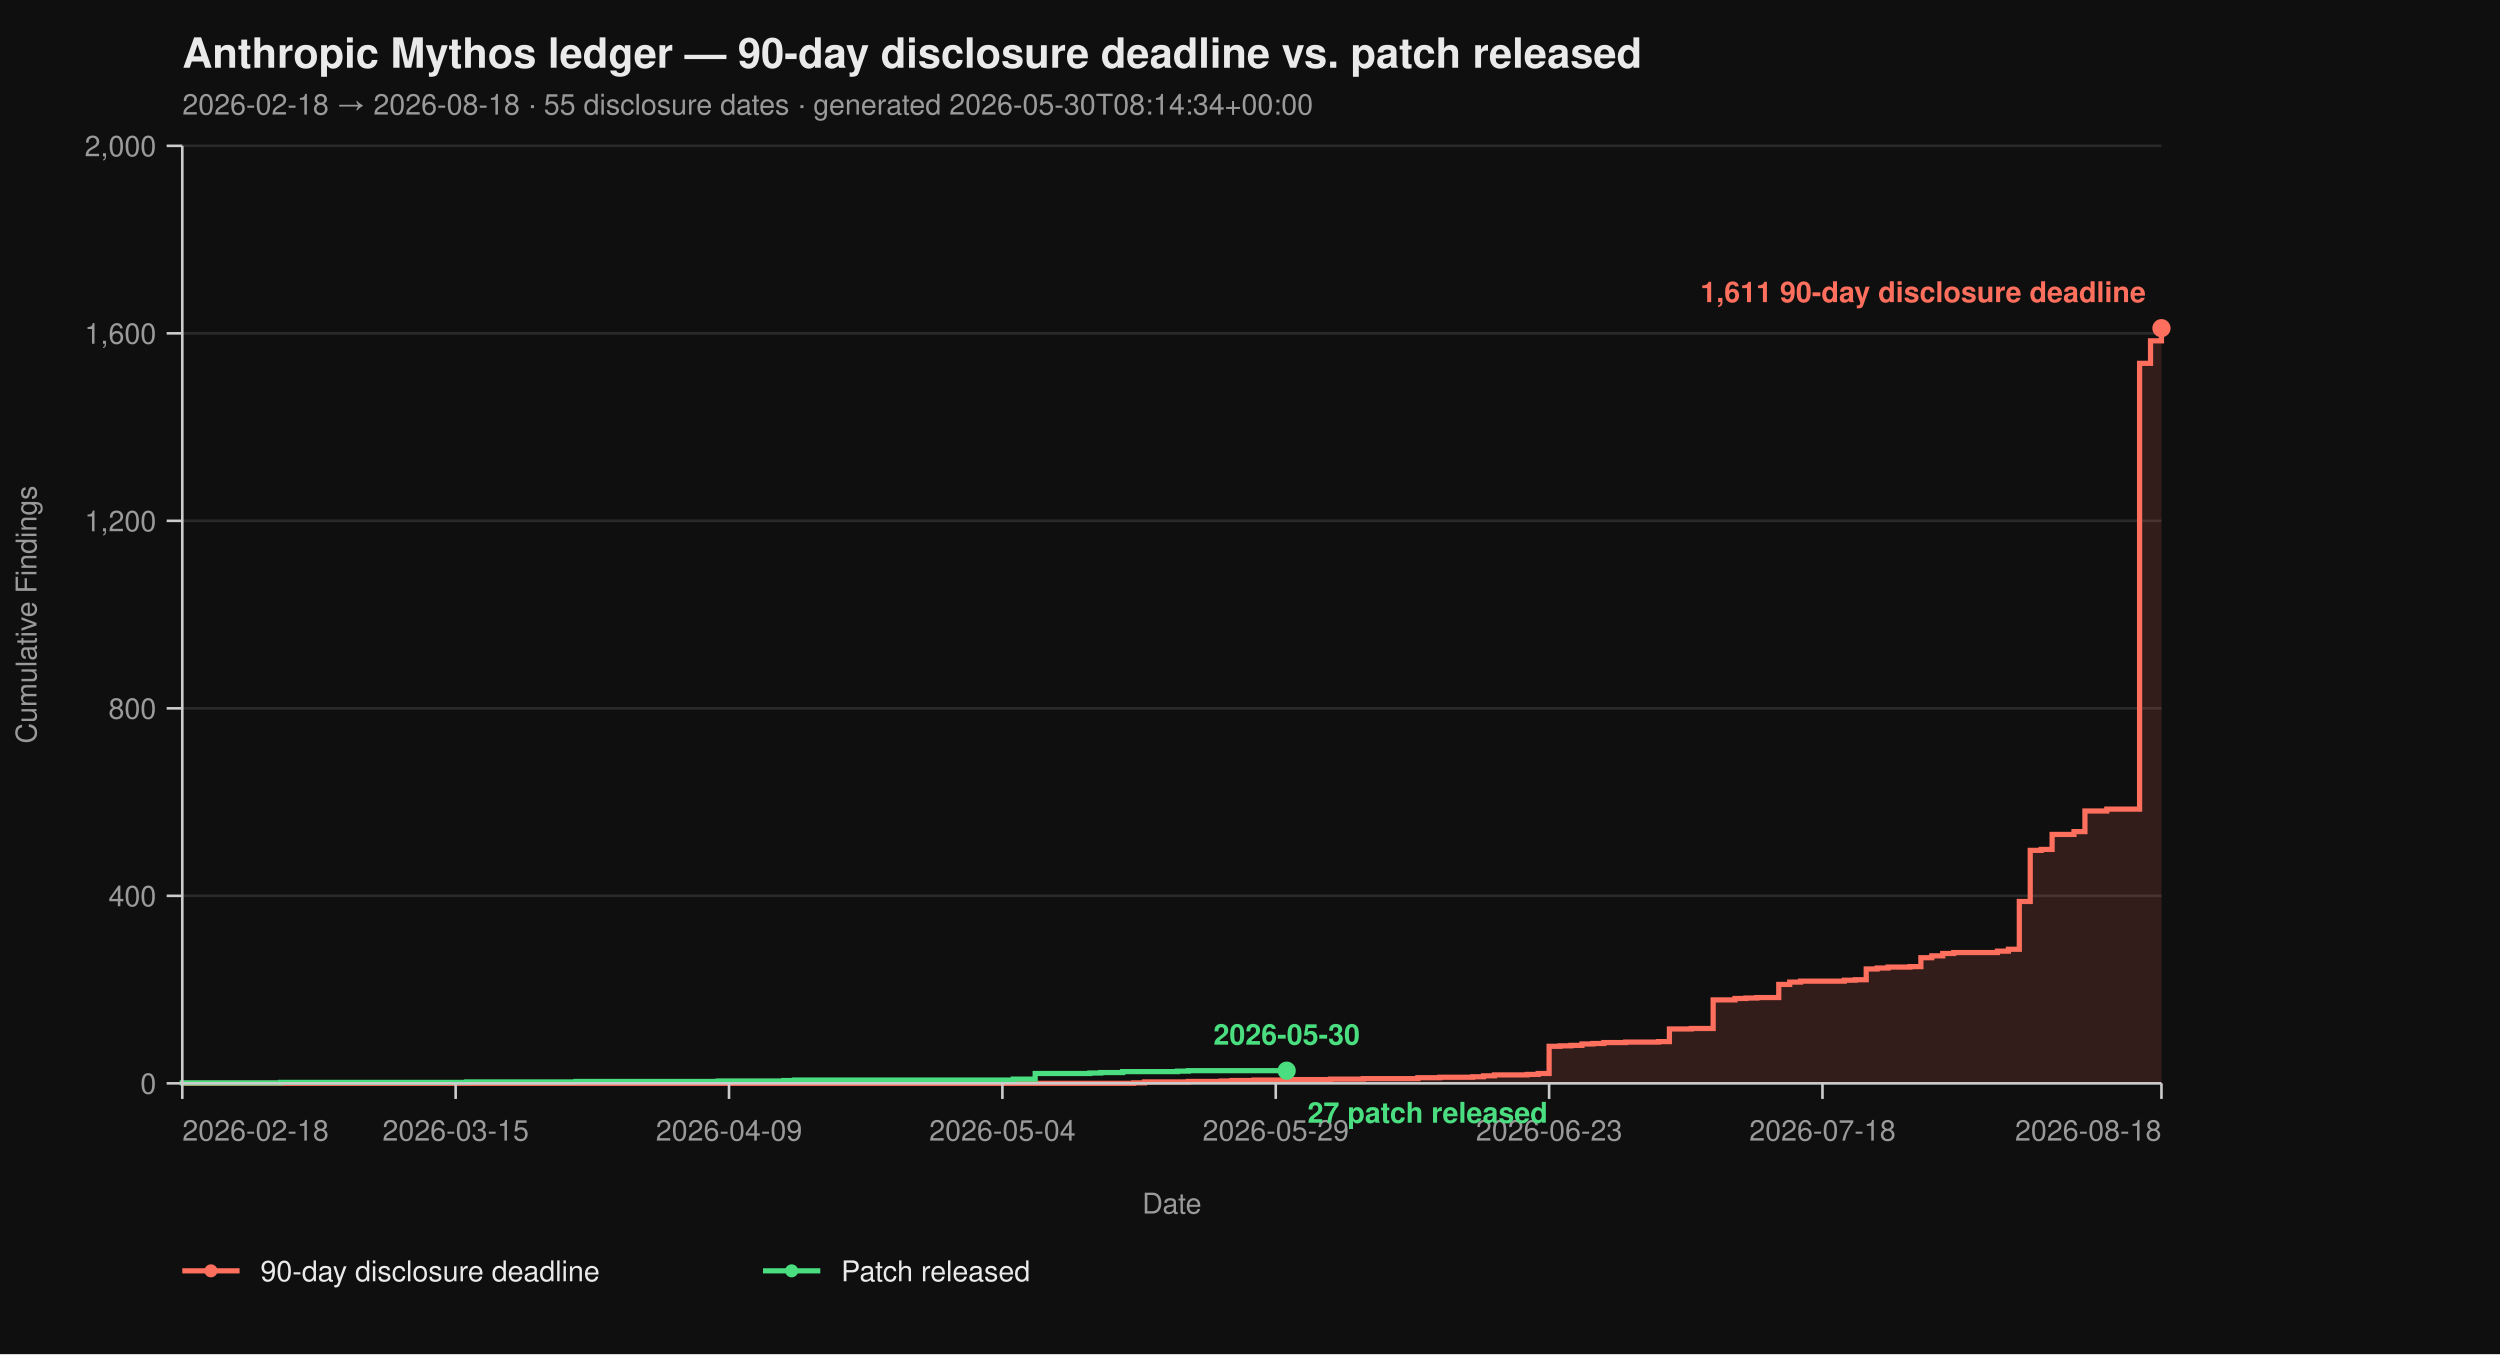
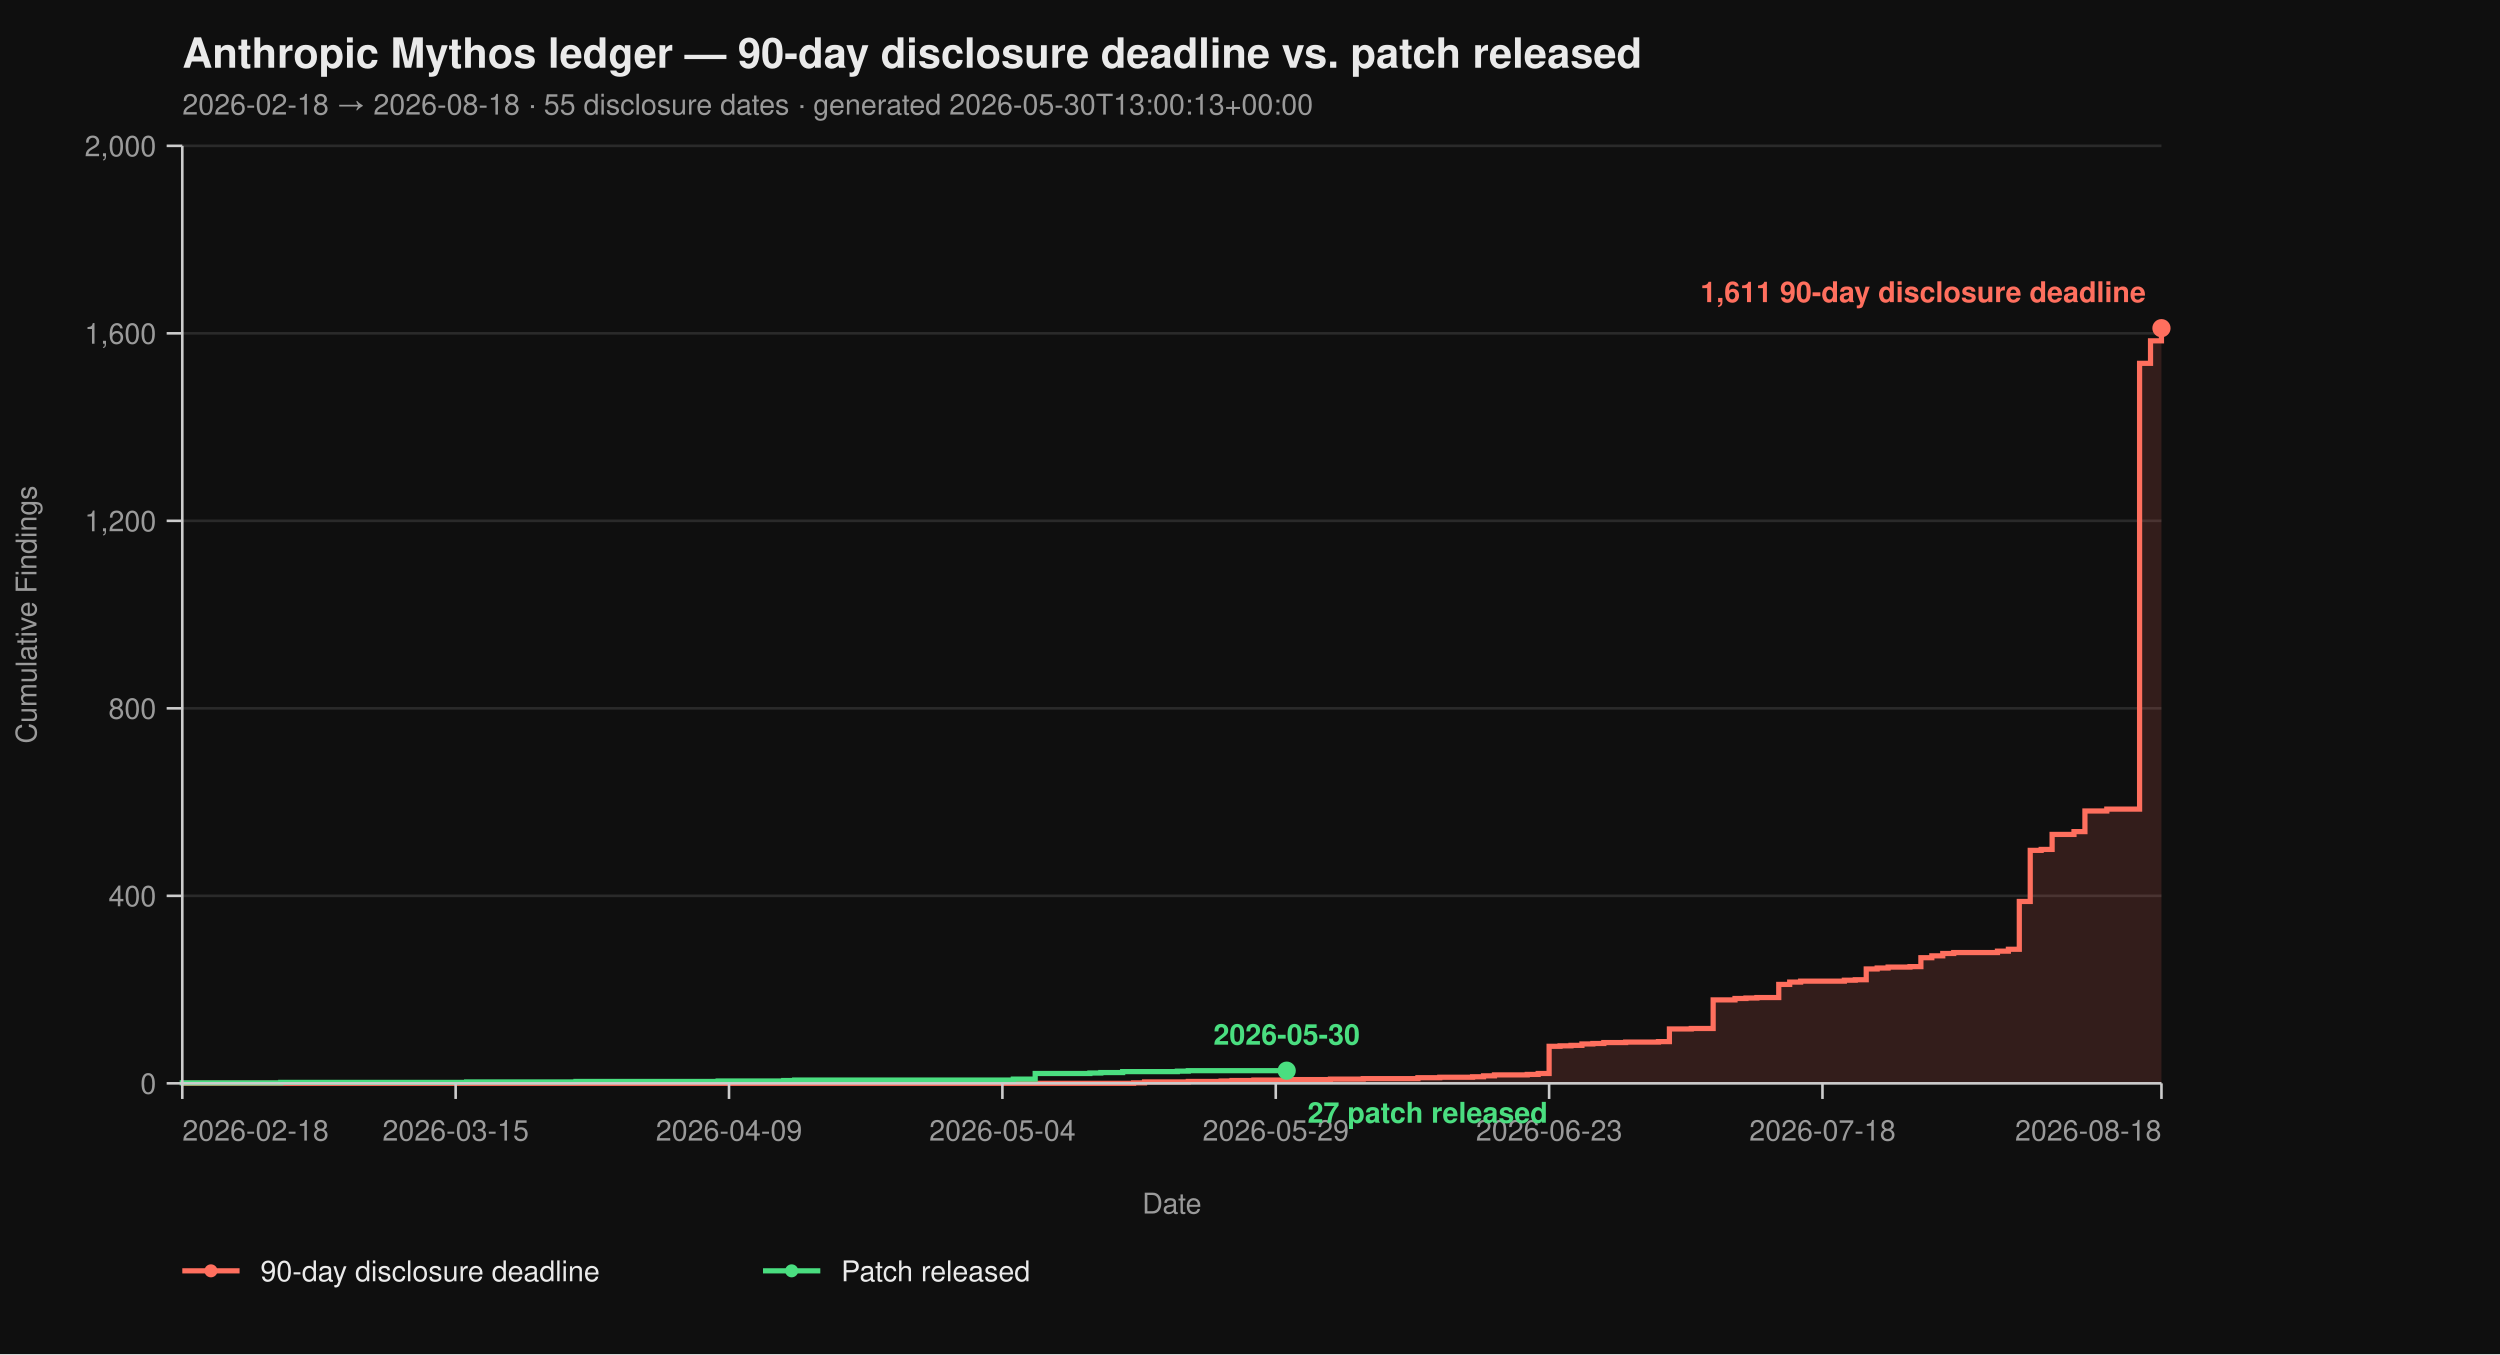
<svg xmlns="http://www.w3.org/2000/svg" viewBox="0 0 960 520" width="960" height="520" font-family="-apple-system, BlinkMacSystemFont, 'Segoe UI', Helvetica, Arial, sans-serif">
  <rect width="100%" height="100%" fill="#0f0f0f" />
  <text x="70" y="26" fill="#eaeaea" font-size="16" font-weight="700">Anthropic Mythos ledger — 90-day disclosure deadline vs. patch released</text>
-   <text x="70" y="44" fill="#9a9a9a" font-size="11">2026-02-18 → 2026-08-18  ·  55 disclosure dates  ·  generated 2026-05-30T08:14:34+00:00</text>
+   <text x="70" y="44" fill="#9a9a9a" font-size="11">2026-02-18 → 2026-08-18  ·  55 disclosure dates  ·  generated 2026-05-30T13:00:13+00:00</text>
  <line x1="70" y1="416.00" x2="830" y2="416.00" stroke="#2a2a2a" stroke-width="1" />
  <line x1="70" y1="344.00" x2="830" y2="344.00" stroke="#2a2a2a" stroke-width="1" />
  <line x1="70" y1="272.00" x2="830" y2="272.00" stroke="#2a2a2a" stroke-width="1" />
  <line x1="70" y1="200.00" x2="830" y2="200.00" stroke="#2a2a2a" stroke-width="1" />
  <line x1="70" y1="128.00" x2="830" y2="128.00" stroke="#2a2a2a" stroke-width="1" />
  <line x1="70" y1="56.00" x2="830" y2="56.00" stroke="#2a2a2a" stroke-width="1" />
  <path d="M 70.00 416.00 L 435.30 416.00 L 435.30 415.82 L 439.50 415.82 L 439.50 415.46 L 456.30 415.46 L 456.30 415.28 L 468.90 415.28 L 468.90 415.10 L 473.09 415.10 L 473.09 414.92 L 481.49 414.92 L 481.49 414.74 L 494.09 414.74 L 494.09 414.56 L 510.88 414.56 L 510.88 414.38 L 523.48 414.38 L 523.48 414.20 L 544.48 414.20 L 544.48 413.84 L 552.87 413.84 L 552.87 413.66 L 565.47 413.66 L 565.47 413.48 L 569.67 413.48 L 569.67 413.12 L 573.87 413.12 L 573.87 412.76 L 586.46 412.76 L 586.46 412.58 L 590.66 412.58 L 590.66 412.22 L 594.86 412.22 L 594.86 401.78 L 599.06 401.78 L 599.06 401.60 L 603.26 401.60 L 603.26 401.42 L 607.46 401.42 L 607.46 400.88 L 611.66 400.88 L 611.66 400.70 L 615.86 400.70 L 615.86 400.34 L 624.25 400.34 L 624.25 400.16 L 636.85 400.16 L 636.85 399.98 L 641.05 399.98 L 641.05 395.12 L 649.45 395.12 L 649.45 394.94 L 657.85 394.94 L 657.85 383.96 L 666.24 383.96 L 666.24 383.42 L 670.44 383.42 L 670.44 383.24 L 674.64 383.24 L 674.64 383.06 L 683.04 383.06 L 683.04 378.02 L 687.24 378.02 L 687.24 377.12 L 691.44 377.12 L 691.44 376.76 L 708.23 376.76 L 708.23 376.40 L 712.43 376.40 L 712.43 376.22 L 716.63 376.22 L 716.63 372.08 L 720.83 372.08 L 720.83 371.72 L 725.03 371.72 L 725.03 371.36 L 733.43 371.36 L 733.43 371.18 L 737.62 371.18 L 737.62 367.76 L 741.82 367.76 L 741.82 367.04 L 746.02 367.04 L 746.02 366.14 L 750.22 366.14 L 750.22 365.78 L 767.02 365.78 L 767.02 365.24 L 771.22 365.24 L 771.22 364.52 L 775.41 364.52 L 775.41 346.16 L 779.61 346.16 L 779.61 326.54 L 783.81 326.54 L 783.81 326.18 L 788.01 326.18 L 788.01 320.42 L 796.41 320.42 L 796.41 319.34 L 800.61 319.34 L 800.61 311.42 L 809.01 311.42 L 809.01 310.70 L 821.60 310.70 L 821.60 139.52 L 825.80 139.52 L 825.80 130.88 L 830.00 130.88 L 830.00 126.02 L 830.00 126.02 L 830.00 416.00 Z" fill="#ff6f5e26" stroke="none" />
  <path d="M 70.00 416.00 L 435.30 416.00 L 435.30 415.82 L 439.50 415.82 L 439.50 415.46 L 456.30 415.46 L 456.30 415.28 L 468.90 415.28 L 468.90 415.10 L 473.09 415.10 L 473.09 414.92 L 481.49 414.92 L 481.49 414.74 L 494.09 414.74 L 494.09 414.56 L 510.88 414.56 L 510.88 414.38 L 523.48 414.38 L 523.48 414.20 L 544.48 414.20 L 544.48 413.84 L 552.87 413.84 L 552.87 413.66 L 565.47 413.66 L 565.47 413.48 L 569.67 413.48 L 569.67 413.12 L 573.87 413.12 L 573.87 412.76 L 586.46 412.76 L 586.46 412.58 L 590.66 412.58 L 590.66 412.22 L 594.86 412.22 L 594.86 401.78 L 599.06 401.78 L 599.06 401.60 L 603.26 401.60 L 603.26 401.42 L 607.46 401.42 L 607.46 400.88 L 611.66 400.88 L 611.66 400.70 L 615.86 400.70 L 615.86 400.34 L 624.25 400.34 L 624.25 400.16 L 636.85 400.16 L 636.85 399.98 L 641.05 399.98 L 641.05 395.12 L 649.45 395.12 L 649.45 394.94 L 657.85 394.94 L 657.85 383.96 L 666.24 383.96 L 666.24 383.42 L 670.44 383.42 L 670.44 383.24 L 674.64 383.24 L 674.64 383.06 L 683.04 383.06 L 683.04 378.02 L 687.24 378.02 L 687.24 377.12 L 691.44 377.12 L 691.44 376.76 L 708.23 376.76 L 708.23 376.40 L 712.43 376.40 L 712.43 376.22 L 716.63 376.22 L 716.63 372.08 L 720.83 372.08 L 720.83 371.72 L 725.03 371.72 L 725.03 371.36 L 733.43 371.36 L 733.43 371.18 L 737.62 371.18 L 737.62 367.76 L 741.82 367.76 L 741.82 367.04 L 746.02 367.04 L 746.02 366.14 L 750.22 366.14 L 750.22 365.78 L 767.02 365.78 L 767.02 365.24 L 771.22 365.24 L 771.22 364.52 L 775.41 364.52 L 775.41 346.16 L 779.61 346.16 L 779.61 326.54 L 783.81 326.54 L 783.81 326.18 L 788.01 326.18 L 788.01 320.42 L 796.41 320.42 L 796.41 319.34 L 800.61 319.34 L 800.61 311.42 L 809.01 311.42 L 809.01 310.70 L 821.60 310.70 L 821.60 139.52 L 825.80 139.52 L 825.80 130.88 L 830.00 130.88 L 830.00 126.02 L 830.00 126.02" fill="none" stroke="#ff6f5e" stroke-width="2" stroke-linejoin="miter" stroke-linecap="butt" />
  <path d="M 70.00 416.00 L 70.00 416.00 L 70.00 415.82 L 107.79 415.82 L 107.79 415.64 L 179.17 415.64 L 179.17 415.46 L 221.16 415.46 L 221.16 415.28 L 275.75 415.28 L 275.75 415.10 L 300.94 415.10 L 300.94 414.92 L 305.14 414.92 L 305.14 414.74 L 389.12 414.74 L 389.12 414.38 L 397.51 414.38 L 397.51 412.22 L 418.51 412.22 L 418.51 412.04 L 422.71 412.04 L 422.71 411.86 L 431.10 411.86 L 431.10 411.50 L 452.10 411.50 L 452.10 411.32 L 456.30 411.32 L 456.30 411.14 L 494.09 411.14" fill="none" stroke="#4ade80" stroke-width="2" stroke-linejoin="miter" stroke-linecap="butt" />
  <line x1="70" y1="56" x2="70" y2="416" stroke="#cccccc" stroke-width="1" />
  <line x1="70" y1="416" x2="830" y2="416" stroke="#cccccc" stroke-width="1" />
  <line x1="64" y1="416.00" x2="70" y2="416.00" stroke="#cccccc" stroke-width="1" />
  <line x1="64" y1="344.00" x2="70" y2="344.00" stroke="#cccccc" stroke-width="1" />
  <line x1="64" y1="272.00" x2="70" y2="272.00" stroke="#cccccc" stroke-width="1" />
  <line x1="64" y1="200.00" x2="70" y2="200.00" stroke="#cccccc" stroke-width="1" />
  <line x1="64" y1="128.00" x2="70" y2="128.00" stroke="#cccccc" stroke-width="1" />
  <line x1="64" y1="56.00" x2="70" y2="56.00" stroke="#cccccc" stroke-width="1" />
  <text x="60" y="420.00" text-anchor="end" fill="#9a9a9a" font-size="11">0</text>
  <text x="60" y="348.00" text-anchor="end" fill="#9a9a9a" font-size="11">400</text>
  <text x="60" y="276.00" text-anchor="end" fill="#9a9a9a" font-size="11">800</text>
  <text x="60" y="204.00" text-anchor="end" fill="#9a9a9a" font-size="11">1,200</text>
  <text x="60" y="132.00" text-anchor="end" fill="#9a9a9a" font-size="11">1,600</text>
  <text x="60" y="60.00" text-anchor="end" fill="#9a9a9a" font-size="11">2,000</text>
  <text x="14" y="236.00" fill="#9a9a9a" font-size="11" transform="rotate(-90 14 236.00)" text-anchor="middle">Cumulative Findings</text>
  <line x1="70.00" y1="416" x2="70.00" y2="422" stroke="#cccccc" stroke-width="1" />
  <line x1="174.97" y1="416" x2="174.97" y2="422" stroke="#cccccc" stroke-width="1" />
  <line x1="279.94" y1="416" x2="279.94" y2="422" stroke="#cccccc" stroke-width="1" />
  <line x1="384.92" y1="416" x2="384.92" y2="422" stroke="#cccccc" stroke-width="1" />
  <line x1="489.89" y1="416" x2="489.89" y2="422" stroke="#cccccc" stroke-width="1" />
  <line x1="594.86" y1="416" x2="594.86" y2="422" stroke="#cccccc" stroke-width="1" />
  <line x1="699.83" y1="416" x2="699.83" y2="422" stroke="#cccccc" stroke-width="1" />
  <line x1="830.00" y1="416" x2="830.00" y2="422" stroke="#cccccc" stroke-width="1" />
  <text x="70.00" y="438" text-anchor="start" fill="#9a9a9a" font-size="11">2026-02-18</text>
  <text x="174.97" y="438" text-anchor="middle" fill="#9a9a9a" font-size="11">2026-03-15</text>
  <text x="279.94" y="438" text-anchor="middle" fill="#9a9a9a" font-size="11">2026-04-09</text>
  <text x="384.92" y="438" text-anchor="middle" fill="#9a9a9a" font-size="11">2026-05-04</text>
  <text x="489.89" y="438" text-anchor="middle" fill="#9a9a9a" font-size="11">2026-05-29</text>
  <text x="594.86" y="438" text-anchor="middle" fill="#9a9a9a" font-size="11">2026-06-23</text>
  <text x="699.83" y="438" text-anchor="middle" fill="#9a9a9a" font-size="11">2026-07-18</text>
  <text x="830.00" y="438" text-anchor="end" fill="#9a9a9a" font-size="11">2026-08-18</text>
  <text x="450.00" y="466" fill="#9a9a9a" font-size="11" text-anchor="middle">Date</text>
  <circle cx="830.00" cy="126.02" r="3.5" fill="#ff6f5e" />
  <text x="824.00" y="116.02" text-anchor="end" fill="#ff6f5e" font-size="11" font-weight="600">1,611 90-day disclosure deadline</text>
  <circle cx="494.09" cy="411.14" r="3.5" fill="#4ade80" />
  <text x="502.09" y="431.14" text-anchor="start" fill="#4ade80" font-size="11" font-weight="600">27 patch released</text>
  <text x="494.09" y="401.14" text-anchor="middle" fill="#4ade80" font-size="11" font-weight="600">2026-05-30</text>
  <line x1="70" y1="488" x2="92" y2="488" stroke="#ff6f5e" stroke-width="2" />
  <circle cx="81" cy="488" r="2.5" fill="#ff6f5e" />
  <text x="100" y="492" fill="#eaeaea" font-size="11">90-day disclosure deadline</text>
  <line x1="293.0" y1="488" x2="315.0" y2="488" stroke="#4ade80" stroke-width="2" />
  <circle cx="304.0" cy="488" r="2.5" fill="#4ade80" />
  <text x="323.0" y="492" fill="#eaeaea" font-size="11">Patch released</text>
</svg>
